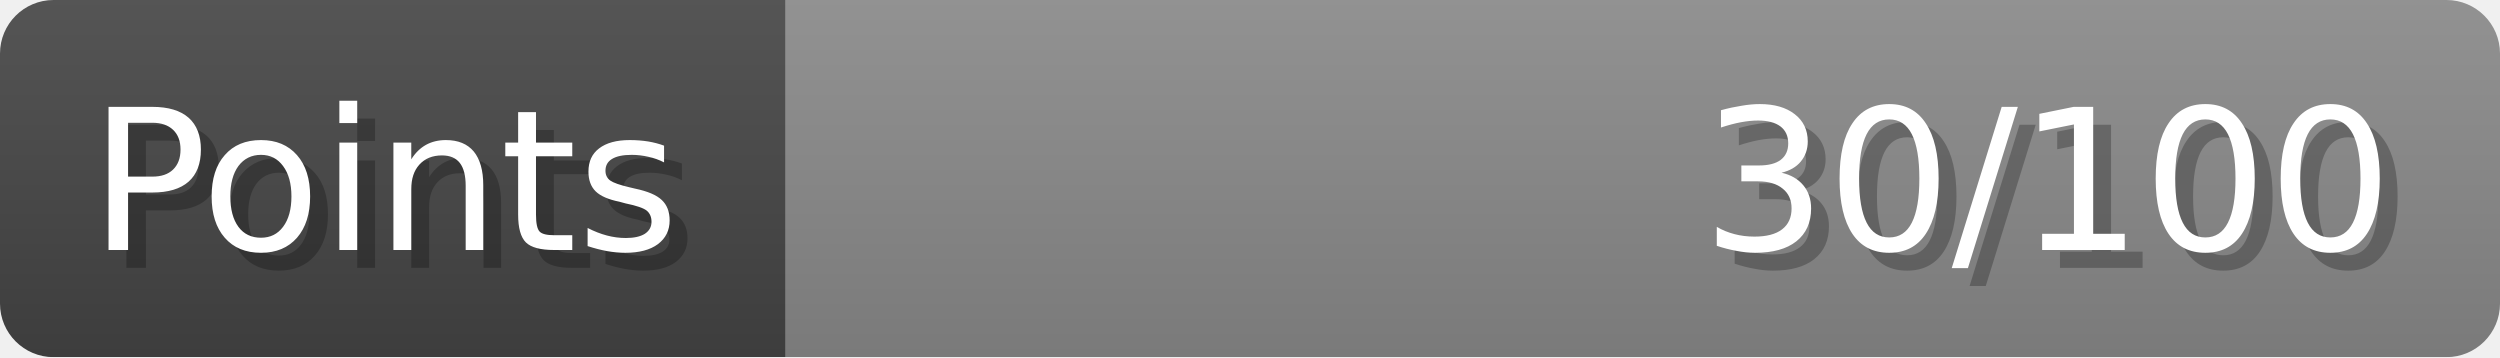
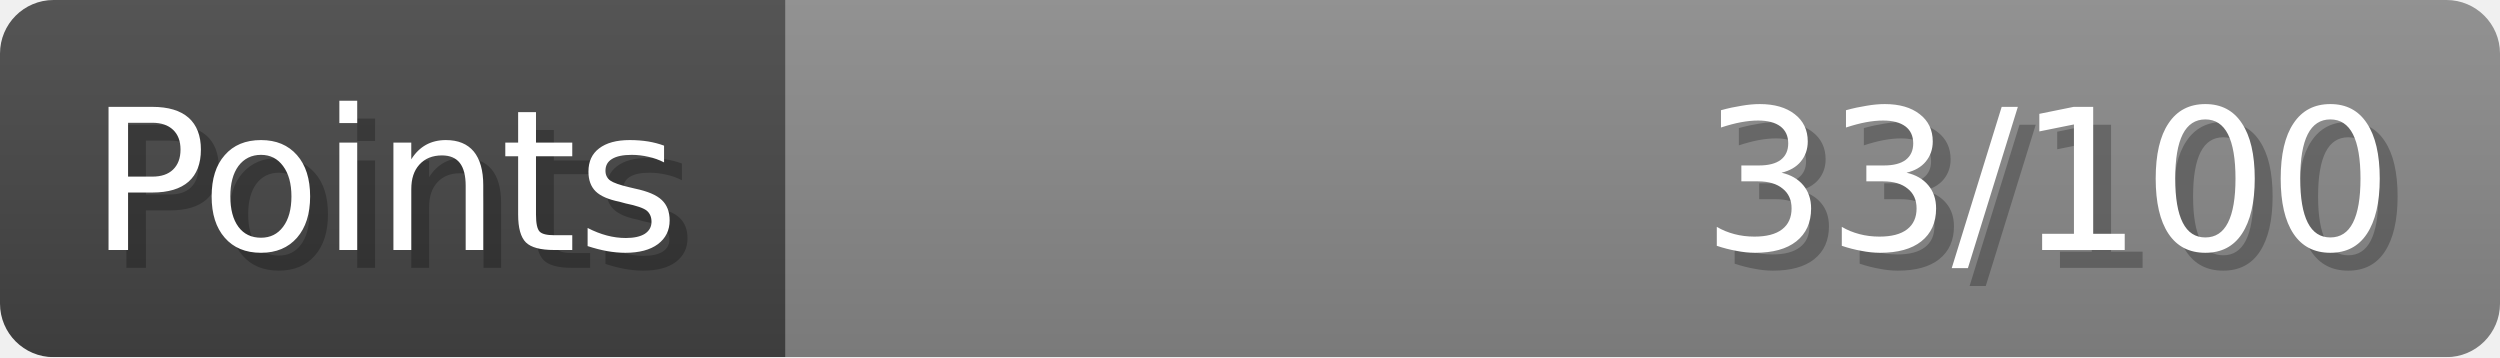
- <svg xmlns="http://www.w3.org/2000/svg" width="140px" height="20px" role="img" aria-label="Points: 30/100">
+ <svg xmlns="http://www.w3.org/2000/svg" width="140px" height="20px" role="img" aria-label="Points: 33/100">
  <linearGradient id="a" x2="0" y2="100%">
    <stop offset="0" stop-opacity=".1" stop-color="#EEE" />
    <stop offset="1" stop-opacity=".1" />
  </linearGradient>
  <mask id="m">
    <rect width="100%" height="100%" rx="3" fill="#FFF" />
  </mask>
  <g mask="url(#m)">
    <rect x="0" y="0" width="44" height="20" fill="#444" />
    <svg x="44" y="0" width="96" height="20">
      <rect width="100%" height="100%" fill="#888888" />
      <rect width="0%" height="100%" fill="#33CC11" transform="">
-         <animate attributeName="width" begin="0.5s" dur="600ms" from="0%" to="30%" repeatCount="1" fill="freeze" calcMode="spline" keyTimes="0; 1" keySplines="0.3, 0.61, 0.355, 1" />
+         <animate attributeName="width" begin="0.5s" dur="600ms" from="0%" to="33%" repeatCount="1" fill="freeze" calcMode="spline" keyTimes="0; 1" keySplines="0.3, 0.61, 0.355, 1" />
      </rect>
    </svg>
    <rect width="140" height="20" fill="url(#a)" />
  </g>
  <g aria-hidden="true" font-size="11" font-family="Verdana, DejaVu Sans, sans-serif" fill="#FFFFFF">
    <text x="6" y="15" fill="#000" opacity="0.25">Points</text>
    <text x="5" y="14">Points</text>
-     <text x="135" y="15" fill="#000" opacity="0.25" text-anchor="end">30/100</text>
-     <text x="134" y="14" text-anchor="end">30/100</text>
+     <text x="135" y="15" fill="#000" opacity="0.25" text-anchor="end">33/100</text>
+     <text x="134" y="14" text-anchor="end">33/100</text>
  </g>
</svg>
